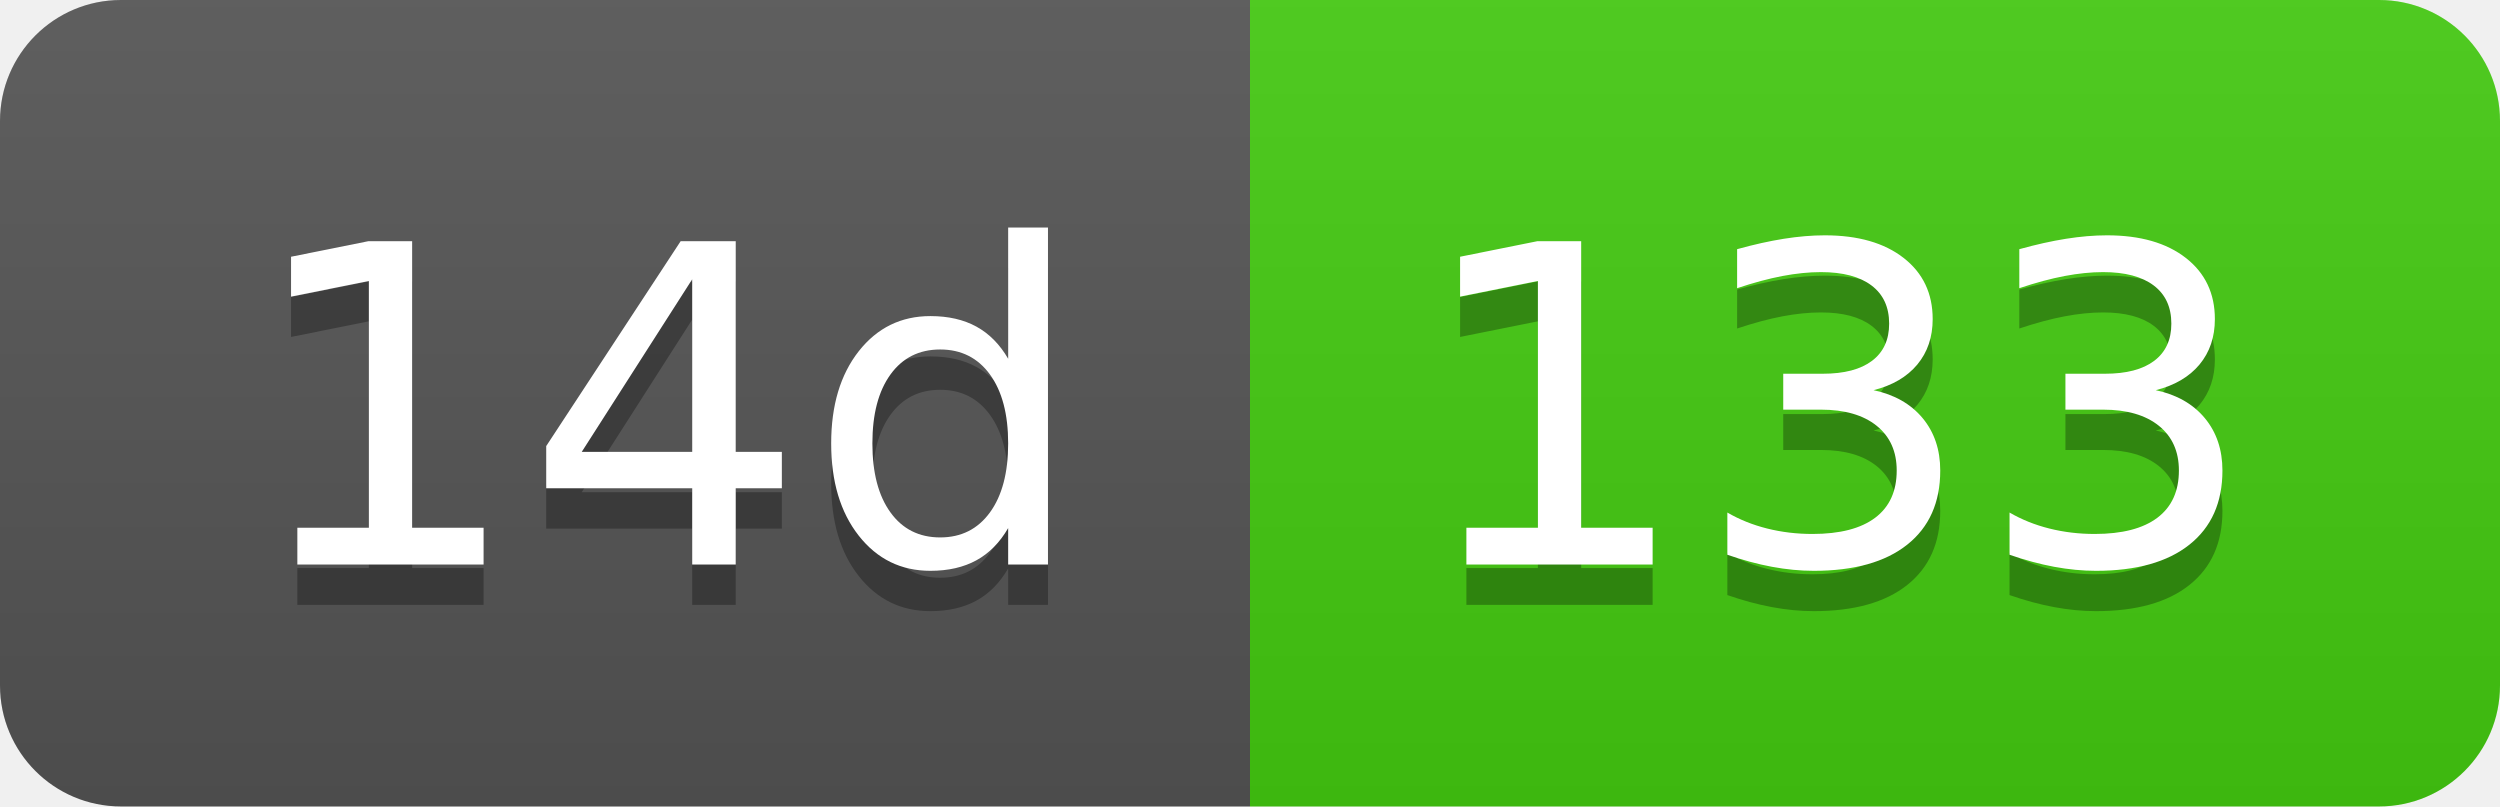
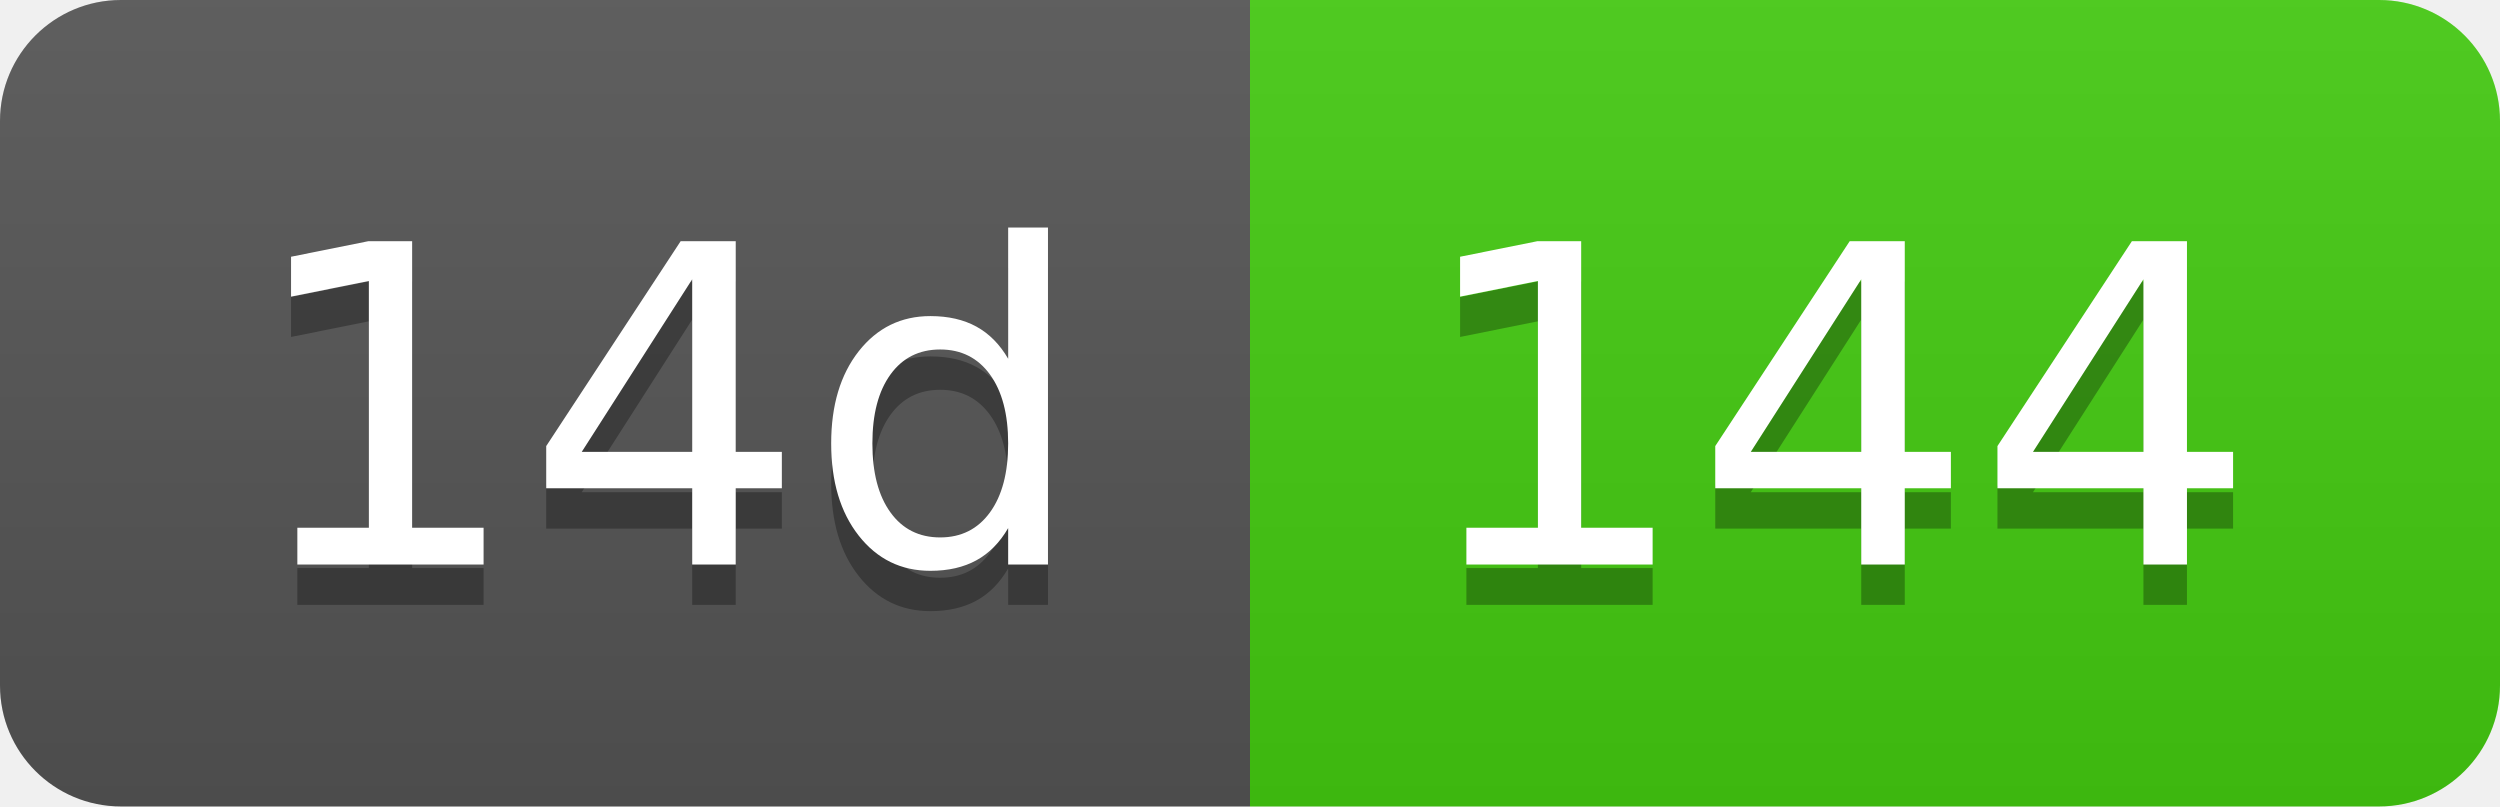
- <svg xmlns="http://www.w3.org/2000/svg" width="62" height="20" role="img" aria-label="14d: 133">
+ <svg xmlns="http://www.w3.org/2000/svg" width="62" height="20" role="img" aria-label="14d: 144">
  <linearGradient id="s" x2="0" y2="100%">
    <stop offset="0" stop-color="#bbb" stop-opacity=".1" />
    <stop offset="1" stop-opacity=".1" />
  </linearGradient>
  <clipPath id="r">
    <rect width="62" height="20" rx="3" fill="#fff" />
  </clipPath>
  <g clip-path="url(#r)">
    <rect width="31" height="20" fill="#555" />
    <rect x="31" width="31" height="20" fill="#4c1" />
    <rect width="62" height="20" fill="url(#s)" />
  </g>
  <g fill="#fff" text-anchor="middle" font-family="Verdana,Geneva,DejaVu Sans,sans-serif" text-rendering="geometricPrecision" font-size="110">
    <text aria-hidden="true" x="165" y="150" fill="#010101" fill-opacity=".3" transform="scale(.1)" textLength="210">14d</text>
    <text x="165" y="140" transform="scale(.1)" fill="#fff" textLength="210">14d</text>
-     <text aria-hidden="true" x="455" y="150" fill="#010101" fill-opacity=".3" transform="scale(.1)" textLength="210">133</text>
-     <text x="455" y="140" transform="scale(.1)" fill="#fff" textLength="210">133</text>
+     <text aria-hidden="true" x="455" y="150" fill="#010101" fill-opacity=".3" transform="scale(.1)" textLength="210">144</text>
+     <text x="455" y="140" transform="scale(.1)" fill="#fff" textLength="210">144</text>
  </g>
</svg>
